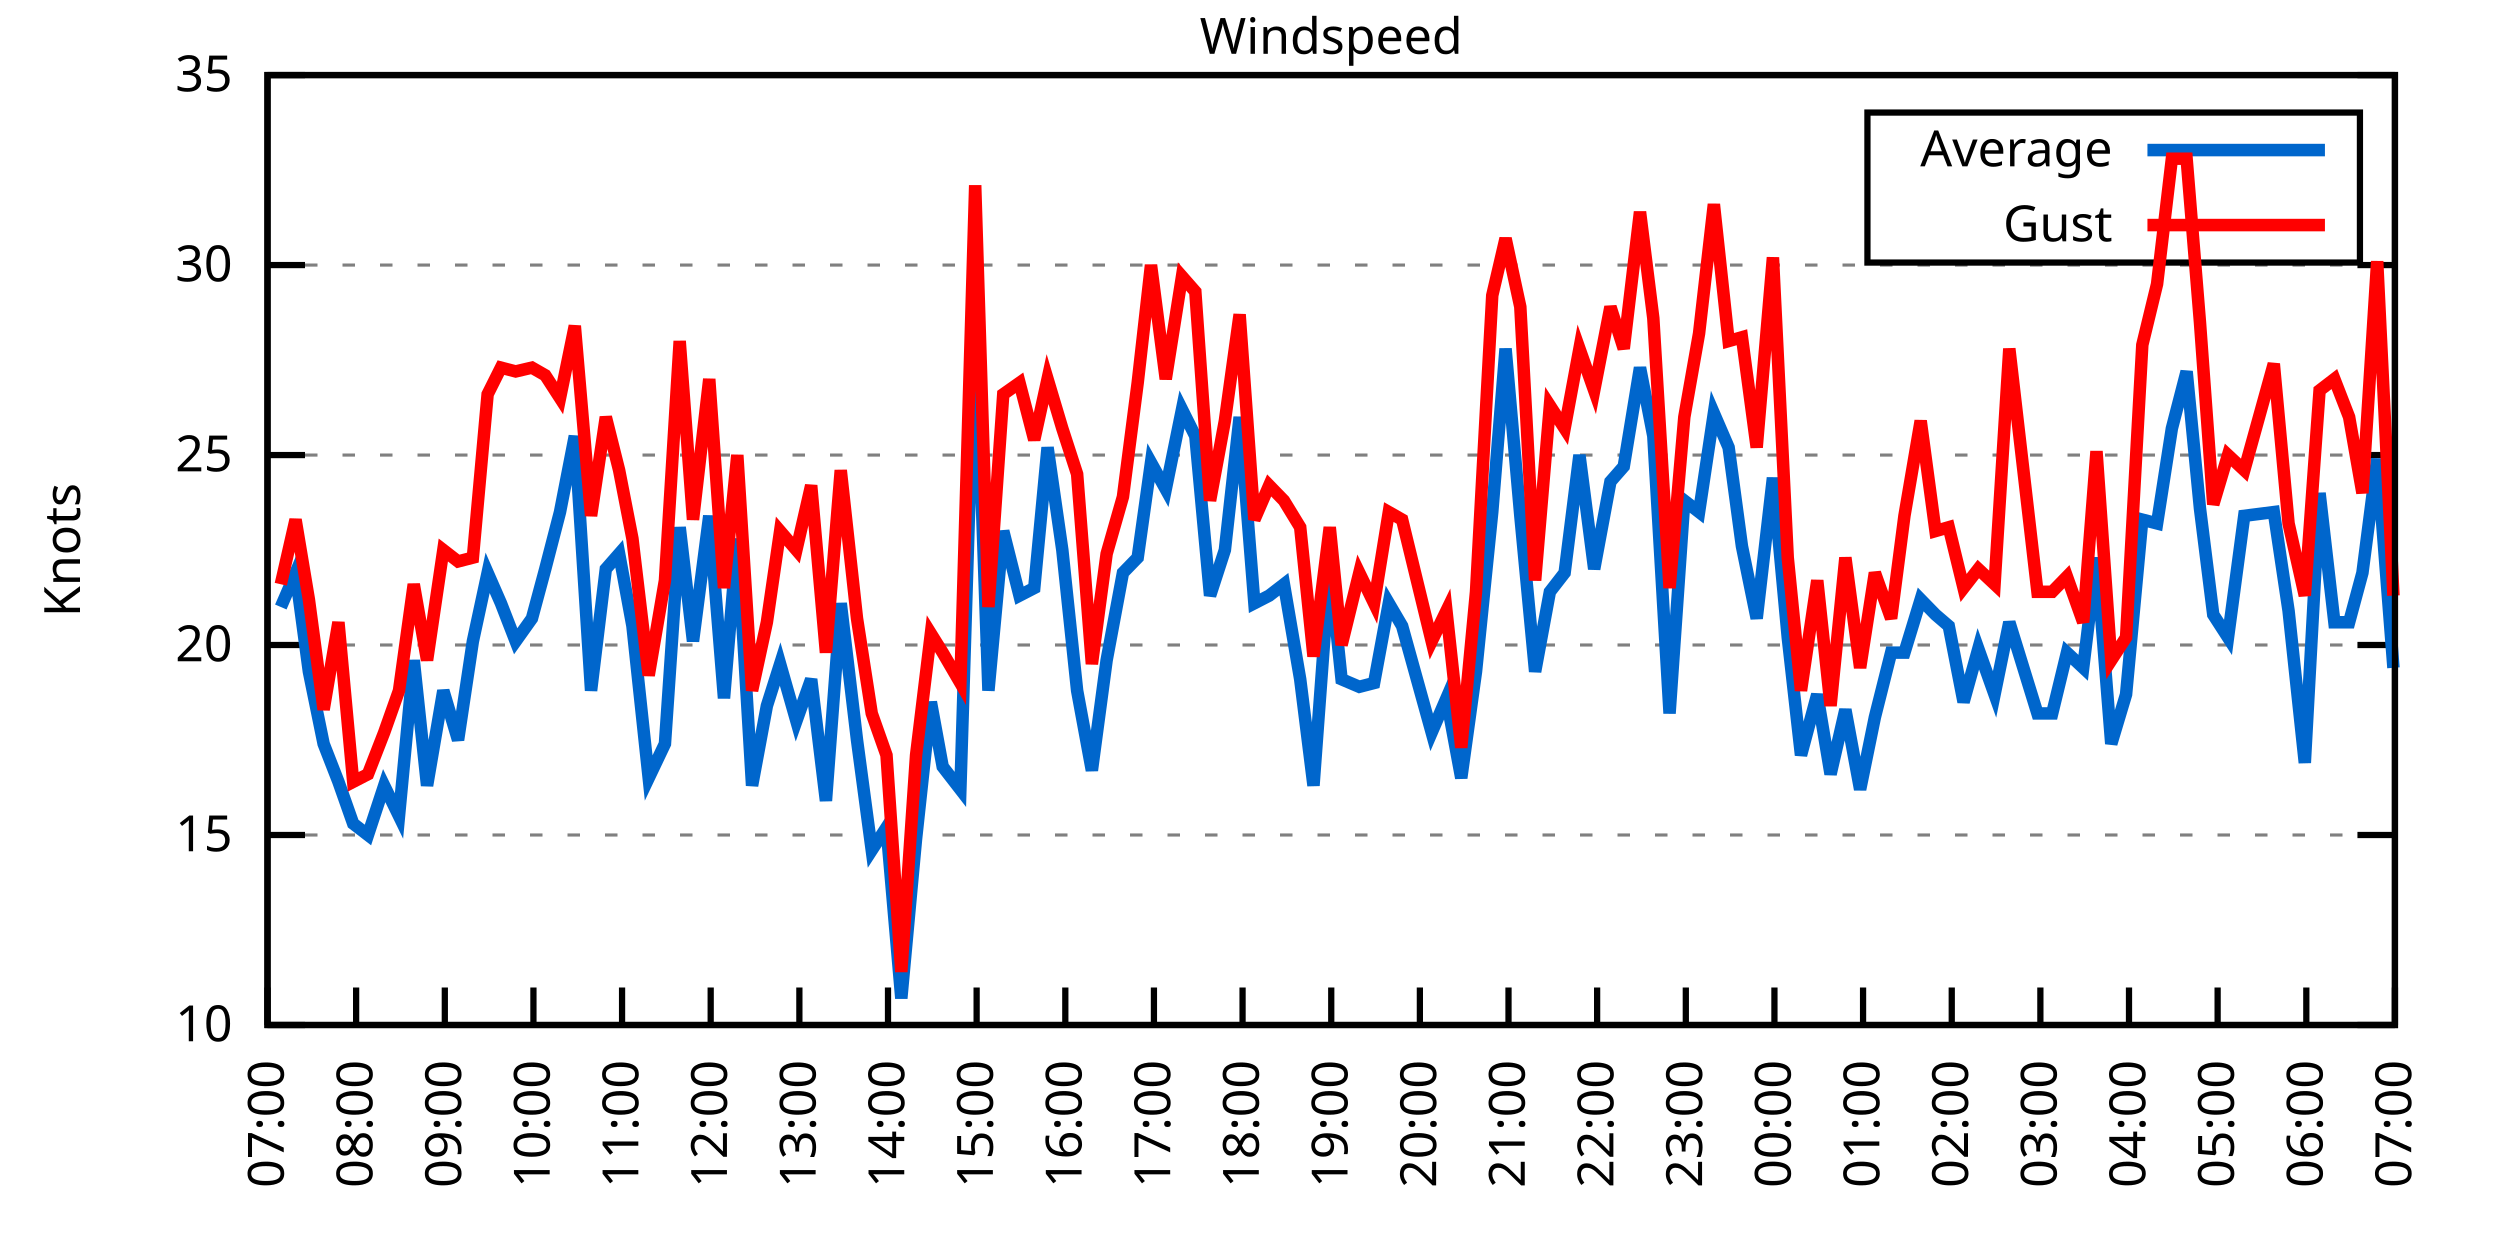
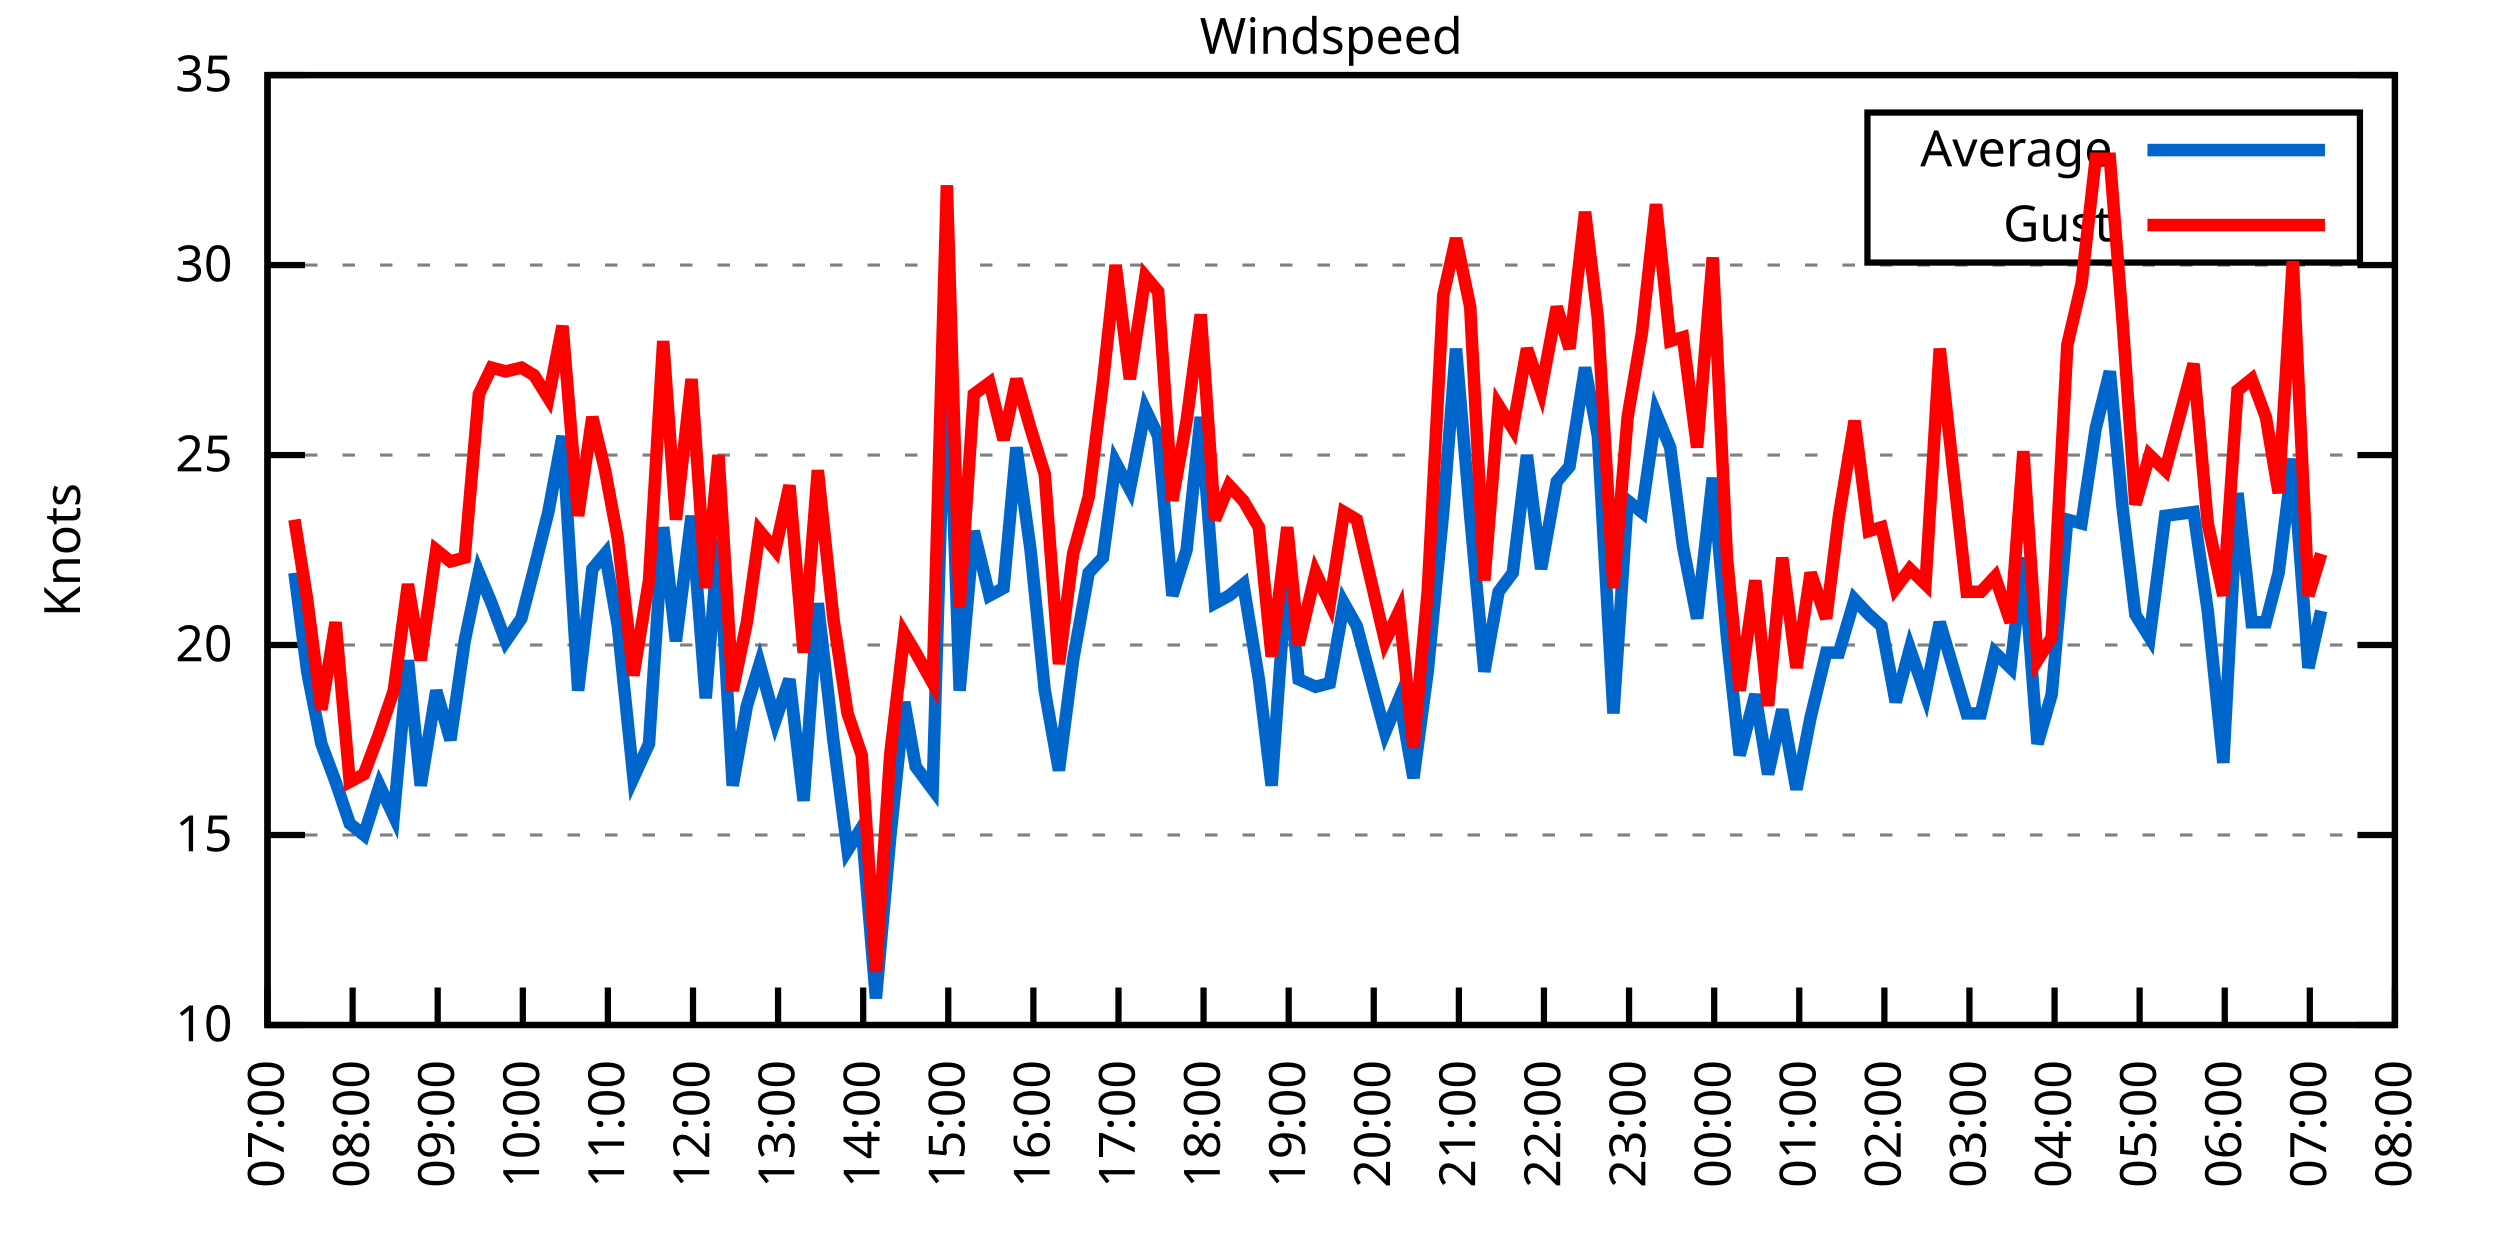
<svg xmlns="http://www.w3.org/2000/svg" xmlns:xlink="http://www.w3.org/1999/xlink" width="400" height="200" viewBox="0 0 400 200">
  <g id="gnuplot_canvas">
    <rect x="0" y="0" width="400" height="200" fill="none" />
    <defs>
      <circle id="gpDot" r="0.5" stroke-width="0.5" stroke="currentColor" />
      <path id="gpPt0" stroke-width="0.333" stroke="currentColor" d="M-1,0 h2 M0,-1 v2" />
      <path id="gpPt1" stroke-width="0.333" stroke="currentColor" d="M-1,-1 L1,1 M1,-1 L-1,1" />
      <path id="gpPt2" stroke-width="0.333" stroke="currentColor" d="M-1,0 L1,0 M0,-1 L0,1 M-1,-1 L1,1 M-1,1 L1,-1" />
      <rect id="gpPt3" stroke-width="0.333" stroke="currentColor" x="-1" y="-1" width="2" height="2" />
      <rect id="gpPt4" stroke-width="0.333" stroke="currentColor" fill="currentColor" x="-1" y="-1" width="2" height="2" />
      <circle id="gpPt5" stroke-width="0.333" stroke="currentColor" cx="0" cy="0" r="1" />
      <use xlink:href="#gpPt5" id="gpPt6" fill="currentColor" stroke="none" />
      <path id="gpPt7" stroke-width="0.333" stroke="currentColor" d="M0,-1.33 L-1.33,0.67 L1.33,0.67 z" />
      <use xlink:href="#gpPt7" id="gpPt8" fill="currentColor" stroke="none" />
      <use xlink:href="#gpPt7" id="gpPt9" stroke="currentColor" transform="rotate(180)" />
      <use xlink:href="#gpPt9" id="gpPt10" fill="currentColor" stroke="none" />
      <use xlink:href="#gpPt3" id="gpPt11" stroke="currentColor" transform="rotate(45)" />
      <use xlink:href="#gpPt11" id="gpPt12" fill="currentColor" stroke="none" />
      <path id="gpPt13" stroke-width="0.333" stroke="currentColor" d="M0,1.330 L1.265,0.411 L0.782,-1.067 L-0.782,-1.076 L-1.265,0.411 z" />
      <use xlink:href="#gpPt13" id="gpPt14" fill="currentColor" stroke="none" />
      <filter id="textbox" filterUnits="objectBoundingBox" x="0" y="0" height="1" width="1">
        <feFlood flood-color="white" flood-opacity="1" result="bgnd" />
        <feComposite in="SourceGraphic" in2="bgnd" operator="atop" />
      </filter>
      <filter id="greybox" filterUnits="objectBoundingBox" x="0" y="0" height="1" width="1">
        <feFlood flood-color="lightgrey" flood-opacity="1" result="grey" />
        <feComposite in="SourceGraphic" in2="grey" operator="atop" />
      </filter>
    </defs>
    <g fill="none" color="white" stroke="currentColor" stroke-width="1.00" stroke-linecap="butt" stroke-linejoin="miter">
</g>
    <g fill="none" color="black" stroke="currentColor" stroke-width="1.00" stroke-linecap="butt" stroke-linejoin="miter">
      <g stroke="none" shape-rendering="crispEdges">
        <polygon fill="rgb(255, 255, 255)" points="42.80,164.00 383.18,164.00 383.18,12.02 42.80,12.02 " />
      </g>
    </g>
    <g fill="none" color="black" stroke="currentColor" stroke-width="1.00" stroke-linecap="butt" stroke-linejoin="miter">
</g>
    <g fill="none" color="black" stroke="black" stroke-width="0.50" stroke-linecap="butt" stroke-linejoin="miter">
</g>
    <g fill="none" color="gray" stroke="currentColor" stroke-width="0.50" stroke-linecap="butt" stroke-linejoin="miter">
      <path stroke="gray" stroke-dasharray="2,4" class="gridline" d="M42.80,164.00 L383.19,164.00  " />
    </g>
    <g fill="none" color="gray" stroke="gray" stroke-width="1.00" stroke-linecap="butt" stroke-linejoin="miter">
</g>
    <g fill="none" color="black" stroke="currentColor" stroke-width="1.00" stroke-linecap="butt" stroke-linejoin="miter">
      <path stroke="black" d="M42.80,164.00 L48.80,164.00 M383.19,164.00 L377.19,164.00  " />
      <g transform="translate(37.20,166.60)" stroke="none" fill="black" font-family="Sans" font-size="8.00" text-anchor="end">
        <text>
          <tspan font-family="Sans"> 10</tspan>
        </text>
      </g>
    </g>
    <g fill="none" color="black" stroke="currentColor" stroke-width="1.00" stroke-linecap="butt" stroke-linejoin="miter">
</g>
    <g fill="none" color="black" stroke="black" stroke-width="0.50" stroke-linecap="butt" stroke-linejoin="miter">
</g>
    <g fill="none" color="gray" stroke="currentColor" stroke-width="0.50" stroke-linecap="butt" stroke-linejoin="miter">
      <path stroke="gray" stroke-dasharray="2,4" class="gridline" d="M42.80,133.60 L383.19,133.60  " />
    </g>
    <g fill="none" color="gray" stroke="gray" stroke-width="1.00" stroke-linecap="butt" stroke-linejoin="miter">
</g>
    <g fill="none" color="black" stroke="currentColor" stroke-width="1.00" stroke-linecap="butt" stroke-linejoin="miter">
      <path stroke="black" d="M42.80,133.60 L48.80,133.60 M383.19,133.60 L377.19,133.60  " />
      <g transform="translate(37.20,136.20)" stroke="none" fill="black" font-family="Sans" font-size="8.00" text-anchor="end">
        <text>
          <tspan font-family="Sans"> 15</tspan>
        </text>
      </g>
    </g>
    <g fill="none" color="black" stroke="currentColor" stroke-width="1.00" stroke-linecap="butt" stroke-linejoin="miter">
</g>
    <g fill="none" color="black" stroke="black" stroke-width="0.50" stroke-linecap="butt" stroke-linejoin="miter">
</g>
    <g fill="none" color="gray" stroke="currentColor" stroke-width="0.50" stroke-linecap="butt" stroke-linejoin="miter">
      <path stroke="gray" stroke-dasharray="2,4" class="gridline" d="M42.80,103.20 L383.19,103.20  " />
    </g>
    <g fill="none" color="gray" stroke="gray" stroke-width="1.00" stroke-linecap="butt" stroke-linejoin="miter">
</g>
    <g fill="none" color="black" stroke="currentColor" stroke-width="1.00" stroke-linecap="butt" stroke-linejoin="miter">
      <path stroke="black" d="M42.80,103.20 L48.80,103.20 M383.19,103.20 L377.19,103.20  " />
      <g transform="translate(37.20,105.80)" stroke="none" fill="black" font-family="Sans" font-size="8.00" text-anchor="end">
        <text>
          <tspan font-family="Sans"> 20</tspan>
        </text>
      </g>
    </g>
    <g fill="none" color="black" stroke="currentColor" stroke-width="1.00" stroke-linecap="butt" stroke-linejoin="miter">
</g>
    <g fill="none" color="black" stroke="black" stroke-width="0.50" stroke-linecap="butt" stroke-linejoin="miter">
</g>
    <g fill="none" color="gray" stroke="currentColor" stroke-width="0.50" stroke-linecap="butt" stroke-linejoin="miter">
      <path stroke="gray" stroke-dasharray="2,4" class="gridline" d="M42.80,72.81 L383.19,72.81  " />
    </g>
    <g fill="none" color="gray" stroke="gray" stroke-width="1.00" stroke-linecap="butt" stroke-linejoin="miter">
</g>
    <g fill="none" color="black" stroke="currentColor" stroke-width="1.00" stroke-linecap="butt" stroke-linejoin="miter">
      <path stroke="black" d="M42.80,72.81 L48.80,72.81 M383.19,72.81 L377.19,72.81  " />
      <g transform="translate(37.20,75.41)" stroke="none" fill="black" font-family="Sans" font-size="8.00" text-anchor="end">
        <text>
          <tspan font-family="Sans"> 25</tspan>
        </text>
      </g>
    </g>
    <g fill="none" color="black" stroke="currentColor" stroke-width="1.00" stroke-linecap="butt" stroke-linejoin="miter">
</g>
    <g fill="none" color="black" stroke="black" stroke-width="0.50" stroke-linecap="butt" stroke-linejoin="miter">
</g>
    <g fill="none" color="gray" stroke="currentColor" stroke-width="0.50" stroke-linecap="butt" stroke-linejoin="miter">
      <path stroke="gray" stroke-dasharray="2,4" class="gridline" d="M42.80,42.41 L383.19,42.41  " />
    </g>
    <g fill="none" color="gray" stroke="gray" stroke-width="1.00" stroke-linecap="butt" stroke-linejoin="miter">
</g>
    <g fill="none" color="black" stroke="currentColor" stroke-width="1.00" stroke-linecap="butt" stroke-linejoin="miter">
      <path stroke="black" d="M42.80,42.41 L48.80,42.41 M383.19,42.41 L377.19,42.41  " />
      <g transform="translate(37.20,45.01)" stroke="none" fill="black" font-family="Sans" font-size="8.00" text-anchor="end">
        <text>
          <tspan font-family="Sans"> 30</tspan>
        </text>
      </g>
    </g>
    <g fill="none" color="black" stroke="currentColor" stroke-width="1.00" stroke-linecap="butt" stroke-linejoin="miter">
</g>
    <g fill="none" color="black" stroke="black" stroke-width="0.50" stroke-linecap="butt" stroke-linejoin="miter">
</g>
    <g fill="none" color="gray" stroke="currentColor" stroke-width="0.50" stroke-linecap="butt" stroke-linejoin="miter">
      <path stroke="gray" stroke-dasharray="2,4" class="gridline" d="M42.80,12.01 L383.19,12.01  " />
    </g>
    <g fill="none" color="gray" stroke="gray" stroke-width="1.00" stroke-linecap="butt" stroke-linejoin="miter">
</g>
    <g fill="none" color="black" stroke="currentColor" stroke-width="1.00" stroke-linecap="butt" stroke-linejoin="miter">
      <path stroke="black" d="M42.80,12.01 L48.80,12.01 M383.19,12.01 L377.19,12.01  " />
      <g transform="translate(37.20,14.61)" stroke="none" fill="black" font-family="Sans" font-size="8.00" text-anchor="end">
        <text>
          <tspan font-family="Sans"> 35</tspan>
        </text>
      </g>
    </g>
    <g fill="none" color="black" stroke="currentColor" stroke-width="1.00" stroke-linecap="butt" stroke-linejoin="miter">
      <path stroke="black" d="M42.80,164.00 L42.80,158.00  " />
      <g transform="translate(45.40,169.60) rotate(270.00)" stroke="none" fill="black" font-family="Sans" font-size="8.00" text-anchor="end">
        <text>
          <tspan font-family="Sans">07:00</tspan>
        </text>
      </g>
    </g>
    <g fill="none" color="black" stroke="currentColor" stroke-width="1.00" stroke-linecap="butt" stroke-linejoin="miter">
-       <path stroke="black" d="M56.98,164.00 L56.98,158.00  " />
-       <g transform="translate(59.58,169.60) rotate(270.00)" stroke="none" fill="black" font-family="Sans" font-size="8.00" text-anchor="end">
+       <path stroke="black" d="M56.42,164.00 L56.42,158.00  " />
+       <g transform="translate(59.02,169.60) rotate(270.00)" stroke="none" fill="black" font-family="Sans" font-size="8.00" text-anchor="end">
        <text>
          <tspan font-family="Sans">08:00</tspan>
        </text>
      </g>
    </g>
    <g fill="none" color="black" stroke="currentColor" stroke-width="1.00" stroke-linecap="butt" stroke-linejoin="miter">
-       <path stroke="black" d="M71.17,164.00 L71.17,158.00  " />
-       <g transform="translate(73.77,169.60) rotate(270.00)" stroke="none" fill="black" font-family="Sans" font-size="8.00" text-anchor="end">
+       <path stroke="black" d="M70.03,164.00 L70.03,158.00  " />
+       <g transform="translate(72.63,169.60) rotate(270.00)" stroke="none" fill="black" font-family="Sans" font-size="8.00" text-anchor="end">
        <text>
          <tspan font-family="Sans">09:00</tspan>
        </text>
      </g>
    </g>
    <g fill="none" color="black" stroke="currentColor" stroke-width="1.00" stroke-linecap="butt" stroke-linejoin="miter">
-       <path stroke="black" d="M85.35,164.00 L85.35,158.00  " />
-       <g transform="translate(87.95,169.60) rotate(270.00)" stroke="none" fill="black" font-family="Sans" font-size="8.00" text-anchor="end">
+       <path stroke="black" d="M83.65,164.00 L83.65,158.00  " />
+       <g transform="translate(86.25,169.60) rotate(270.00)" stroke="none" fill="black" font-family="Sans" font-size="8.00" text-anchor="end">
        <text>
          <tspan font-family="Sans">10:00</tspan>
        </text>
      </g>
    </g>
    <g fill="none" color="black" stroke="currentColor" stroke-width="1.00" stroke-linecap="butt" stroke-linejoin="miter">
-       <path stroke="black" d="M99.53,164.00 L99.53,158.00  " />
-       <g transform="translate(102.13,169.60) rotate(270.00)" stroke="none" fill="black" font-family="Sans" font-size="8.00" text-anchor="end">
+       <path stroke="black" d="M97.26,164.00 L97.26,158.00  " />
+       <g transform="translate(99.86,169.60) rotate(270.00)" stroke="none" fill="black" font-family="Sans" font-size="8.00" text-anchor="end">
        <text>
          <tspan font-family="Sans">11:00</tspan>
        </text>
      </g>
    </g>
    <g fill="none" color="black" stroke="currentColor" stroke-width="1.00" stroke-linecap="butt" stroke-linejoin="miter">
-       <path stroke="black" d="M113.71,164.00 L113.71,158.00  " />
-       <g transform="translate(116.31,169.60) rotate(270.00)" stroke="none" fill="black" font-family="Sans" font-size="8.00" text-anchor="end">
+       <path stroke="black" d="M110.88,164.00 L110.88,158.00  " />
+       <g transform="translate(113.48,169.60) rotate(270.00)" stroke="none" fill="black" font-family="Sans" font-size="8.00" text-anchor="end">
        <text>
          <tspan font-family="Sans">12:00</tspan>
        </text>
      </g>
    </g>
    <g fill="none" color="black" stroke="currentColor" stroke-width="1.00" stroke-linecap="butt" stroke-linejoin="miter">
-       <path stroke="black" d="M127.90,164.00 L127.90,158.00  " />
-       <g transform="translate(130.50,169.60) rotate(270.00)" stroke="none" fill="black" font-family="Sans" font-size="8.00" text-anchor="end">
+       <path stroke="black" d="M124.49,164.00 L124.49,158.00  " />
+       <g transform="translate(127.09,169.60) rotate(270.00)" stroke="none" fill="black" font-family="Sans" font-size="8.00" text-anchor="end">
        <text>
          <tspan font-family="Sans">13:00</tspan>
        </text>
      </g>
    </g>
    <g fill="none" color="black" stroke="currentColor" stroke-width="1.00" stroke-linecap="butt" stroke-linejoin="miter">
-       <path stroke="black" d="M142.08,164.00 L142.08,158.00  " />
-       <g transform="translate(144.68,169.60) rotate(270.00)" stroke="none" fill="black" font-family="Sans" font-size="8.00" text-anchor="end">
+       <path stroke="black" d="M138.11,164.00 L138.11,158.00  " />
+       <g transform="translate(140.71,169.60) rotate(270.00)" stroke="none" fill="black" font-family="Sans" font-size="8.00" text-anchor="end">
        <text>
          <tspan font-family="Sans">14:00</tspan>
        </text>
      </g>
    </g>
    <g fill="none" color="black" stroke="currentColor" stroke-width="1.00" stroke-linecap="butt" stroke-linejoin="miter">
-       <path stroke="black" d="M156.26,164.00 L156.26,158.00  " />
-       <g transform="translate(158.86,169.60) rotate(270.00)" stroke="none" fill="black" font-family="Sans" font-size="8.00" text-anchor="end">
+       <path stroke="black" d="M151.72,164.00 L151.72,158.00  " />
+       <g transform="translate(154.32,169.60) rotate(270.00)" stroke="none" fill="black" font-family="Sans" font-size="8.00" text-anchor="end">
        <text>
          <tspan font-family="Sans">15:00</tspan>
        </text>
      </g>
    </g>
    <g fill="none" color="black" stroke="currentColor" stroke-width="1.00" stroke-linecap="butt" stroke-linejoin="miter">
-       <path stroke="black" d="M170.45,164.00 L170.45,158.00  " />
-       <g transform="translate(173.05,169.60) rotate(270.00)" stroke="none" fill="black" font-family="Sans" font-size="8.00" text-anchor="end">
+       <path stroke="black" d="M165.34,164.00 L165.34,158.00  " />
+       <g transform="translate(167.94,169.60) rotate(270.00)" stroke="none" fill="black" font-family="Sans" font-size="8.00" text-anchor="end">
        <text>
          <tspan font-family="Sans">16:00</tspan>
        </text>
      </g>
    </g>
    <g fill="none" color="black" stroke="currentColor" stroke-width="1.00" stroke-linecap="butt" stroke-linejoin="miter">
-       <path stroke="black" d="M184.63,164.00 L184.63,158.00  " />
-       <g transform="translate(187.23,169.60) rotate(270.00)" stroke="none" fill="black" font-family="Sans" font-size="8.00" text-anchor="end">
+       <path stroke="black" d="M178.96,164.00 L178.96,158.00  " />
+       <g transform="translate(181.56,169.60) rotate(270.00)" stroke="none" fill="black" font-family="Sans" font-size="8.00" text-anchor="end">
        <text>
          <tspan font-family="Sans">17:00</tspan>
        </text>
      </g>
    </g>
    <g fill="none" color="black" stroke="currentColor" stroke-width="1.00" stroke-linecap="butt" stroke-linejoin="miter">
-       <path stroke="black" d="M198.81,164.00 L198.81,158.00  " />
-       <g transform="translate(201.41,169.60) rotate(270.00)" stroke="none" fill="black" font-family="Sans" font-size="8.00" text-anchor="end">
+       <path stroke="black" d="M192.57,164.00 L192.57,158.00  " />
+       <g transform="translate(195.17,169.60) rotate(270.00)" stroke="none" fill="black" font-family="Sans" font-size="8.00" text-anchor="end">
        <text>
          <tspan font-family="Sans">18:00</tspan>
        </text>
      </g>
    </g>
    <g fill="none" color="black" stroke="currentColor" stroke-width="1.00" stroke-linecap="butt" stroke-linejoin="miter">
-       <path stroke="black" d="M213.00,164.00 L213.00,158.00  " />
-       <g transform="translate(215.60,169.60) rotate(270.00)" stroke="none" fill="black" font-family="Sans" font-size="8.00" text-anchor="end">
+       <path stroke="black" d="M206.19,164.00 L206.19,158.00  " />
+       <g transform="translate(208.79,169.60) rotate(270.00)" stroke="none" fill="black" font-family="Sans" font-size="8.00" text-anchor="end">
        <text>
          <tspan font-family="Sans">19:00</tspan>
        </text>
      </g>
    </g>
    <g fill="none" color="black" stroke="currentColor" stroke-width="1.00" stroke-linecap="butt" stroke-linejoin="miter">
-       <path stroke="black" d="M227.18,164.00 L227.18,158.00  " />
-       <g transform="translate(229.78,169.60) rotate(270.00)" stroke="none" fill="black" font-family="Sans" font-size="8.00" text-anchor="end">
+       <path stroke="black" d="M219.80,164.00 L219.80,158.00  " />
+       <g transform="translate(222.40,169.60) rotate(270.00)" stroke="none" fill="black" font-family="Sans" font-size="8.00" text-anchor="end">
        <text>
          <tspan font-family="Sans">20:00</tspan>
        </text>
      </g>
    </g>
    <g fill="none" color="black" stroke="currentColor" stroke-width="1.00" stroke-linecap="butt" stroke-linejoin="miter">
-       <path stroke="black" d="M241.36,164.00 L241.36,158.00  " />
-       <g transform="translate(243.96,169.60) rotate(270.00)" stroke="none" fill="black" font-family="Sans" font-size="8.00" text-anchor="end">
+       <path stroke="black" d="M233.42,164.00 L233.42,158.00  " />
+       <g transform="translate(236.02,169.60) rotate(270.00)" stroke="none" fill="black" font-family="Sans" font-size="8.00" text-anchor="end">
        <text>
          <tspan font-family="Sans">21:00</tspan>
        </text>
      </g>
    </g>
    <g fill="none" color="black" stroke="currentColor" stroke-width="1.00" stroke-linecap="butt" stroke-linejoin="miter">
-       <path stroke="black" d="M255.54,164.00 L255.54,158.00  " />
-       <g transform="translate(258.14,169.60) rotate(270.00)" stroke="none" fill="black" font-family="Sans" font-size="8.00" text-anchor="end">
+       <path stroke="black" d="M247.03,164.00 L247.03,158.00  " />
+       <g transform="translate(249.63,169.60) rotate(270.00)" stroke="none" fill="black" font-family="Sans" font-size="8.00" text-anchor="end">
        <text>
          <tspan font-family="Sans">22:00</tspan>
        </text>
      </g>
    </g>
    <g fill="none" color="black" stroke="currentColor" stroke-width="1.00" stroke-linecap="butt" stroke-linejoin="miter">
-       <path stroke="black" d="M269.73,164.00 L269.73,158.00  " />
-       <g transform="translate(272.33,169.60) rotate(270.00)" stroke="none" fill="black" font-family="Sans" font-size="8.00" text-anchor="end">
+       <path stroke="black" d="M260.65,164.00 L260.65,158.00  " />
+       <g transform="translate(263.25,169.60) rotate(270.00)" stroke="none" fill="black" font-family="Sans" font-size="8.00" text-anchor="end">
        <text>
          <tspan font-family="Sans">23:00</tspan>
        </text>
      </g>
    </g>
    <g fill="none" color="black" stroke="currentColor" stroke-width="1.00" stroke-linecap="butt" stroke-linejoin="miter">
-       <path stroke="black" d="M283.91,164.00 L283.91,158.00  " />
-       <g transform="translate(286.51,169.60) rotate(270.00)" stroke="none" fill="black" font-family="Sans" font-size="8.00" text-anchor="end">
+       <path stroke="black" d="M274.27,164.00 L274.27,158.00  " />
+       <g transform="translate(276.87,169.60) rotate(270.00)" stroke="none" fill="black" font-family="Sans" font-size="8.00" text-anchor="end">
        <text>
          <tspan font-family="Sans">00:00</tspan>
        </text>
      </g>
    </g>
    <g fill="none" color="black" stroke="currentColor" stroke-width="1.00" stroke-linecap="butt" stroke-linejoin="miter">
-       <path stroke="black" d="M298.09,164.00 L298.09,158.00  " />
-       <g transform="translate(300.69,169.60) rotate(270.00)" stroke="none" fill="black" font-family="Sans" font-size="8.00" text-anchor="end">
+       <path stroke="black" d="M287.88,164.00 L287.88,158.00  " />
+       <g transform="translate(290.48,169.60) rotate(270.00)" stroke="none" fill="black" font-family="Sans" font-size="8.00" text-anchor="end">
        <text>
          <tspan font-family="Sans">01:00</tspan>
        </text>
      </g>
    </g>
    <g fill="none" color="black" stroke="currentColor" stroke-width="1.00" stroke-linecap="butt" stroke-linejoin="miter">
-       <path stroke="black" d="M312.28,164.00 L312.28,158.00  " />
-       <g transform="translate(314.88,169.60) rotate(270.00)" stroke="none" fill="black" font-family="Sans" font-size="8.00" text-anchor="end">
+       <path stroke="black" d="M301.50,164.00 L301.50,158.00  " />
+       <g transform="translate(304.10,169.60) rotate(270.00)" stroke="none" fill="black" font-family="Sans" font-size="8.00" text-anchor="end">
        <text>
          <tspan font-family="Sans">02:00</tspan>
        </text>
      </g>
    </g>
    <g fill="none" color="black" stroke="currentColor" stroke-width="1.00" stroke-linecap="butt" stroke-linejoin="miter">
-       <path stroke="black" d="M326.46,164.00 L326.46,158.00  " />
-       <g transform="translate(329.06,169.60) rotate(270.00)" stroke="none" fill="black" font-family="Sans" font-size="8.00" text-anchor="end">
+       <path stroke="black" d="M315.11,164.00 L315.11,158.00  " />
+       <g transform="translate(317.71,169.60) rotate(270.00)" stroke="none" fill="black" font-family="Sans" font-size="8.00" text-anchor="end">
        <text>
          <tspan font-family="Sans">03:00</tspan>
        </text>
      </g>
    </g>
    <g fill="none" color="black" stroke="currentColor" stroke-width="1.00" stroke-linecap="butt" stroke-linejoin="miter">
-       <path stroke="black" d="M340.64,164.00 L340.64,158.00  " />
-       <g transform="translate(343.24,169.60) rotate(270.00)" stroke="none" fill="black" font-family="Sans" font-size="8.00" text-anchor="end">
+       <path stroke="black" d="M328.73,164.00 L328.73,158.00  " />
+       <g transform="translate(331.33,169.60) rotate(270.00)" stroke="none" fill="black" font-family="Sans" font-size="8.00" text-anchor="end">
        <text>
          <tspan font-family="Sans">04:00</tspan>
        </text>
      </g>
    </g>
    <g fill="none" color="black" stroke="currentColor" stroke-width="1.00" stroke-linecap="butt" stroke-linejoin="miter">
-       <path stroke="black" d="M354.82,164.00 L354.82,158.00  " />
-       <g transform="translate(357.42,169.60) rotate(270.00)" stroke="none" fill="black" font-family="Sans" font-size="8.00" text-anchor="end">
+       <path stroke="black" d="M342.34,164.00 L342.34,158.00  " />
+       <g transform="translate(344.94,169.60) rotate(270.00)" stroke="none" fill="black" font-family="Sans" font-size="8.00" text-anchor="end">
        <text>
          <tspan font-family="Sans">05:00</tspan>
        </text>
      </g>
    </g>
    <g fill="none" color="black" stroke="currentColor" stroke-width="1.00" stroke-linecap="butt" stroke-linejoin="miter">
-       <path stroke="black" d="M369.01,164.00 L369.01,158.00  " />
-       <g transform="translate(371.61,169.60) rotate(270.00)" stroke="none" fill="black" font-family="Sans" font-size="8.00" text-anchor="end">
+       <path stroke="black" d="M355.96,164.00 L355.96,158.00  " />
+       <g transform="translate(358.56,169.60) rotate(270.00)" stroke="none" fill="black" font-family="Sans" font-size="8.00" text-anchor="end">
        <text>
          <tspan font-family="Sans">06:00</tspan>
+         </text>
+       </g>
+     </g>
+     <g fill="none" color="black" stroke="currentColor" stroke-width="1.00" stroke-linecap="butt" stroke-linejoin="miter">
+       <path stroke="black" d="M369.57,164.00 L369.57,158.00  " />
+       <g transform="translate(372.17,169.60) rotate(270.00)" stroke="none" fill="black" font-family="Sans" font-size="8.00" text-anchor="end">
+         <text>
+           <tspan font-family="Sans">07:00</tspan>
        </text>
      </g>
    </g>
    <g fill="none" color="black" stroke="currentColor" stroke-width="1.00" stroke-linecap="butt" stroke-linejoin="miter">
      <path stroke="black" d="M383.19,164.00 L383.19,158.00  " />
      <g transform="translate(385.79,169.60) rotate(270.00)" stroke="none" fill="black" font-family="Sans" font-size="8.00" text-anchor="end">
        <text>
-           <tspan font-family="Sans">07:00</tspan>
+           <tspan font-family="Sans">08:00</tspan>
        </text>
      </g>
    </g>
    <g fill="none" color="black" stroke="currentColor" stroke-width="1.00" stroke-linecap="butt" stroke-linejoin="miter">
</g>
    <g fill="none" color="black" stroke="currentColor" stroke-width="1.00" stroke-linecap="butt" stroke-linejoin="miter">
      <path stroke="black" d="M42.80,12.01 L42.80,164.00 L383.19,164.00 L383.19,12.01 L42.80,12.01 Z  " />
    </g>
    <g fill="none" color="black" stroke="currentColor" stroke-width="1.00" stroke-linecap="butt" stroke-linejoin="miter">
</g>
    <g fill="none" color="black" stroke="currentColor" stroke-width="1.00" stroke-linecap="butt" stroke-linejoin="miter">
      <path stroke="black" d="M298.79,42.01 L298.79,18.01 L377.59,18.01 L377.59,42.01 L298.79,42.01 Z  " />
    </g>
    <g id="Windspeed_plot_1">
      <g fill="none" color="white" stroke="black" stroke-width="2.00" stroke-linecap="butt" stroke-linejoin="miter">
</g>
      <g fill="none" color="black" stroke="currentColor" stroke-width="2.00" stroke-linecap="butt" stroke-linejoin="miter">
        <g transform="translate(337.99,26.61)" stroke="none" fill="black" font-family="Sans" font-size="8.00" text-anchor="end">
          <text>
            <tspan font-family="Sans">Average</tspan>
          </text>
        </g>
      </g>
      <g fill="none" color="black" stroke="currentColor" stroke-width="2.00" stroke-linecap="butt" stroke-linejoin="miter">
-         <path stroke="rgb(  0, 102, 204)" d="M343.59,24.01 L371.99,24.01 M44.93,97.12 L47.29,91.65 L49.42,107.46 L51.78,119.01 L54.15,125.09 L56.51,131.78   L58.87,133.60 L61.47,125.70 L63.84,130.56 L66.20,105.64 L68.33,125.70 L70.93,110.50 L73.29,118.40 L75.66,102.60   L78.02,91.65 L80.15,96.52 L82.51,102.60 L85.11,98.95 L87.24,91.04 L89.60,81.93 L91.97,69.77 L94.57,110.50   L96.93,91.04 L99.06,88.61 L101.19,100.16 L103.79,124.48 L106.39,119.01 L108.75,84.36 L110.88,102.60 L113.48,82.53   L115.84,111.72 L117.97,86.18 L120.33,125.70 L122.70,112.93 L124.82,106.24 L127.42,115.36 L129.79,108.68 L132.15,128.13   L134.52,96.52 L137.12,118.40 L139.48,136.03 L141.84,132.39 L144.21,159.74 L146.57,134.21 L148.94,112.32 L150.83,122.66   L153.66,126.31 L156.03,50.31 L158.15,110.50 L160.52,84.97 L163.12,95.30 L165.48,94.08 L167.61,71.59 L169.97,88.00   L172.34,110.50 L174.70,123.27 L177.06,105.64 L179.67,91.65 L182.03,89.22 L184.16,74.02 L186.52,78.28 L189.12,65.51   L191.25,69.77 L193.61,95.30 L195.98,88.00 L198.34,66.73 L200.70,96.52 L203.07,95.30 L205.43,93.48 L208.03,108.68   L210.16,125.70 L212.76,90.44 L214.65,108.68 L217.49,109.89 L219.85,109.28 L222.21,96.52 L224.34,100.16 L229.07,117.19   L231.43,111.72 L233.80,124.48 L236.16,107.46 L238.76,81.93 L240.89,55.78 L243.25,82.53 L245.62,107.46 L247.98,94.69   L250.34,91.65 L252.71,72.81 L255.07,91.04 L257.67,77.06 L259.80,74.63 L262.40,58.82 L264.53,69.77 L267.13,114.15   L269.49,80.10 L271.85,81.93 L274.22,66.12 L276.58,71.59 L278.71,87.40 L281.07,98.95 L283.67,76.45 L286.04,101.99   L288.16,120.83 L290.76,111.11 L292.89,123.87 L295.26,113.54 L297.62,126.31 L299.98,114.76 L302.58,104.42 L304.71,104.42   L307.31,95.91 L309.68,98.34 L311.80,100.16 L314.17,112.32 L316.53,103.81 L319.13,111.11 L321.49,99.56 L325.99,114.15   L328.35,114.15 L330.71,104.42 L333.31,106.85 L335.44,89.22 L337.80,119.01 L340.17,111.11 L342.77,83.14 L345.13,83.75   L347.50,68.55 L349.86,59.43 L351.99,81.32 L354.12,98.34 L356.48,101.99 L359.08,82.53 L363.81,81.93 L366.17,97.73   L368.77,122.05 L371.13,78.89 L373.50,99.56 L375.86,99.56 L377.99,91.65 L380.35,73.41 L382.95,106.85  " />
+         <path stroke="rgb(  0, 102, 204)" d="M343.59,24.01 L371.99,24.01 M47.11,91.65 L49.15,107.46 L51.42,119.01 L53.69,125.09 L55.96,131.78 L58.23,133.60   L60.73,125.70 L63.00,130.56 L65.27,105.64 L67.31,125.70 L69.80,110.50 L72.07,118.40 L74.34,102.60 L76.61,91.65   L78.65,96.52 L80.92,102.60 L83.42,98.95 L85.46,91.04 L87.73,81.93 L90.00,69.77 L92.50,110.50 L94.77,91.04   L96.81,88.61 L98.85,100.16 L101.35,124.48 L103.84,119.01 L106.11,84.36 L108.15,102.60 L110.65,82.53 L112.92,111.72   L114.96,86.18 L117.23,125.70 L119.50,112.93 L121.54,106.24 L124.04,115.36 L126.31,108.68 L128.58,128.13 L130.85,96.52   L133.34,118.40 L135.61,136.03 L137.88,132.39 L140.15,159.74 L142.42,134.21 L144.69,112.32 L146.51,122.66 L149.23,126.31   L151.50,50.31 L153.54,110.50 L155.81,84.97 L158.31,95.30 L160.57,94.08 L162.62,71.59 L164.89,88.00 L167.16,110.50   L169.43,123.27 L171.69,105.64 L174.19,91.65 L176.46,89.22 L178.50,74.02 L180.77,78.28 L183.27,65.51 L185.31,69.77   L187.58,95.30 L189.85,88.00 L192.12,66.73 L194.39,96.52 L196.66,95.30 L198.93,93.48 L201.42,108.68 L203.46,125.70   L205.96,90.44 L207.78,108.68 L210.50,109.89 L212.77,109.28 L215.04,96.52 L217.08,100.16 L221.62,117.19 L223.89,111.72   L226.16,124.48 L228.43,107.46 L230.92,81.93 L232.96,55.78 L235.23,82.53 L237.50,107.46 L239.77,94.69 L242.04,91.65   L244.31,72.81 L246.58,91.04 L249.08,77.06 L251.12,74.63 L253.61,58.82 L255.66,69.77 L258.15,114.15 L260.42,80.10   L262.69,81.93 L264.96,66.12 L267.23,71.59 L269.27,87.40 L271.54,98.95 L274.04,76.45 L276.31,101.99 L278.35,120.83   L280.85,111.11 L282.89,123.87 L285.16,113.54 L287.43,126.31 L289.70,114.76 L292.19,104.42 L294.23,104.42 L296.73,95.91   L299.00,98.34 L301.04,100.16 L303.31,112.32 L305.58,103.81 L308.08,111.11 L310.35,99.56 L314.66,114.15 L316.93,114.15   L319.20,104.42 L321.69,106.85 L323.74,89.22 L326.00,119.01 L328.27,111.11 L330.77,83.14 L333.04,83.75 L335.31,68.55   L337.58,59.43 L339.62,81.32 L341.66,98.34 L343.93,101.99 L346.43,82.53 L350.97,81.93 L353.24,97.73 L355.73,122.05   L358.00,78.89 L360.27,99.56 L362.54,99.56 L364.58,91.65 L366.85,73.41 L369.35,106.85 L371.39,97.73  " />
      </g>
    </g>
    <g id="Windspeed_plot_2">
      <g fill="none" color="black" stroke="currentColor" stroke-width="2.00" stroke-linecap="butt" stroke-linejoin="miter">
        <g transform="translate(337.99,38.61)" stroke="none" fill="black" font-family="Sans" font-size="8.00" text-anchor="end">
          <text>
            <tspan font-family="Sans">Gust</tspan>
          </text>
        </g>
      </g>
      <g fill="none" color="black" stroke="currentColor" stroke-width="2.00" stroke-linecap="butt" stroke-linejoin="miter">
-         <path stroke="rgb(255,   0,   0)" d="M343.59,36.01 L371.99,36.01 M44.93,93.48 L47.29,83.14 L49.42,95.91 L51.78,113.54 L54.15,99.56 L56.51,125.09   L58.87,123.87 L61.47,117.19 L63.84,110.50 L66.20,93.48 L68.33,105.64 L70.93,88.00 L73.29,89.83 L75.66,89.22   L78.02,63.08 L80.15,58.82 L82.51,59.43 L85.11,58.82 L87.24,60.04 L89.60,63.69 L91.97,52.14 L94.57,82.53   L96.93,66.73 L99.06,75.24 L101.19,86.18 L103.79,108.07 L106.39,92.87 L108.75,54.57 L110.88,83.14 L113.48,60.65   L115.84,94.08 L117.97,72.81 L120.33,110.50 L122.70,99.56 L124.82,84.97 L127.42,88.00 L129.79,77.67 L132.15,104.42   L134.52,75.24 L137.12,98.95 L139.48,114.15 L141.84,120.83 L144.21,155.49 L146.57,120.83 L148.94,101.38 L150.83,104.42   L153.66,109.28 L156.03,29.64 L158.15,97.12 L160.52,63.08 L163.12,61.25 L165.48,70.37 L167.61,60.65 L169.97,68.55   L172.34,75.85 L174.70,106.24 L177.06,88.61 L179.67,79.49 L182.03,61.25 L184.16,42.41 L186.52,60.65 L189.12,44.23   L191.25,46.66 L193.61,80.10 L195.98,67.33 L198.34,50.31 L200.70,83.14 L203.07,77.67 L205.43,80.10 L208.03,84.36   L210.16,105.03 L212.76,84.36 L214.65,103.20 L217.49,91.65 L219.85,96.52 L222.21,81.93 L224.34,83.14 L229.07,102.60   L231.43,97.73 L233.80,119.62 L236.16,94.69 L238.76,47.27 L240.89,38.15 L243.25,49.10 L245.62,92.87 L247.98,64.90   L250.34,68.55 L252.71,55.78 L255.07,62.47 L257.67,49.10 L259.80,55.78 L262.40,33.90 L264.53,50.92 L267.13,94.08   L269.49,66.73 L271.85,53.35 L274.22,32.68 L276.58,54.57 L278.71,53.96 L281.07,71.59 L283.67,41.19 L286.04,89.22   L288.16,110.50 L290.76,92.87 L292.89,112.93 L295.26,89.22 L297.62,106.85 L299.98,91.65 L302.58,98.95 L304.71,82.53   L307.31,67.33 L309.68,84.97 L311.80,84.36 L314.17,94.08 L316.53,91.04 L319.13,93.48 L321.49,55.78 L325.99,94.69   L328.35,94.69 L330.71,92.26 L333.31,99.56 L335.44,72.20 L337.80,105.64 L340.17,101.99 L342.77,55.18 L345.13,45.45   L347.50,25.39 L349.86,25.39 L351.99,51.53 L354.12,80.71 L356.48,72.81 L359.08,75.24 L363.81,58.21 L366.17,83.75   L368.77,95.30 L371.13,62.47 L373.50,60.65 L375.86,66.73 L377.99,78.89 L380.35,41.80 L382.95,95.30  " />
+         <path stroke="rgb(255,   0,   0)" d="M343.59,36.01 L371.99,36.01 M47.11,83.14 L49.15,95.91 L51.42,113.54 L53.69,99.56 L55.96,125.09 L58.23,123.87   L60.73,117.19 L63.00,110.50 L65.27,93.48 L67.31,105.64 L69.80,88.00 L72.07,89.83 L74.34,89.22 L76.61,63.08   L78.65,58.82 L80.92,59.43 L83.42,58.82 L85.46,60.04 L87.73,63.69 L90.00,52.14 L92.50,82.53 L94.77,66.73   L96.81,75.24 L98.85,86.18 L101.35,108.07 L103.84,92.87 L106.11,54.57 L108.15,83.14 L110.65,60.65 L112.92,94.08   L114.96,72.81 L117.23,110.50 L119.50,99.56 L121.54,84.97 L124.04,88.00 L126.31,77.67 L128.58,104.42 L130.85,75.24   L133.34,98.95 L135.61,114.15 L137.88,120.83 L140.15,155.49 L142.42,120.83 L144.69,101.38 L146.51,104.42 L149.23,109.28   L151.50,29.64 L153.54,97.12 L155.81,63.08 L158.31,61.25 L160.57,70.37 L162.62,60.65 L164.89,68.55 L167.16,75.85   L169.43,106.24 L171.69,88.61 L174.19,79.49 L176.46,61.25 L178.50,42.41 L180.77,60.65 L183.27,44.23 L185.31,46.66   L187.58,80.10 L189.85,67.33 L192.12,50.31 L194.39,83.14 L196.66,77.67 L198.93,80.10 L201.42,84.36 L203.46,105.03   L205.96,84.36 L207.78,103.20 L210.50,91.65 L212.77,96.52 L215.04,81.93 L217.08,83.14 L221.62,102.60 L223.89,97.73   L226.16,119.62 L228.43,94.69 L230.92,47.27 L232.96,38.15 L235.23,49.10 L237.50,92.87 L239.77,64.90 L242.04,68.55   L244.31,55.78 L246.58,62.47 L249.08,49.10 L251.12,55.78 L253.61,33.90 L255.66,50.92 L258.15,94.08 L260.42,66.73   L262.69,53.35 L264.96,32.68 L267.23,54.57 L269.27,53.96 L271.54,71.59 L274.04,41.19 L276.31,89.22 L278.35,110.50   L280.85,92.87 L282.89,112.93 L285.16,89.22 L287.43,106.85 L289.70,91.65 L292.19,98.95 L294.23,82.53 L296.73,67.33   L299.00,84.97 L301.04,84.36 L303.31,94.08 L305.58,91.04 L308.08,93.48 L310.35,55.78 L314.66,94.69 L316.93,94.69   L319.20,92.26 L321.69,99.56 L323.74,72.20 L326.00,105.64 L328.27,101.99 L330.77,55.18 L333.04,45.45 L335.31,25.39   L337.58,25.39 L339.62,51.53 L341.66,80.71 L343.93,72.81 L346.43,75.24 L350.97,58.21 L353.24,83.75 L355.73,95.30   L358.00,62.47 L360.27,60.65 L362.54,66.73 L364.58,78.89 L366.85,41.80 L369.35,95.30 L371.39,88.61  " />
      </g>
    </g>
    <g fill="none" color="black" stroke="currentColor" stroke-width="2.00" stroke-linecap="butt" stroke-linejoin="miter">
</g>
    <g fill="none" color="black" stroke="black" stroke-width="1.00" stroke-linecap="butt" stroke-linejoin="miter">
</g>
    <g fill="none" color="black" stroke="currentColor" stroke-width="1.00" stroke-linecap="butt" stroke-linejoin="miter">
      <path stroke="black" d="M42.80,12.01 L42.80,164.00 L383.19,164.00 L383.19,12.01 L42.80,12.01 Z  " />
      <g transform="translate(12.80,88.01) rotate(270.00)" stroke="none" fill="black" font-family="Sans" font-size="8.00" text-anchor="middle">
        <text>
          <tspan font-family="Sans">Knots</tspan>
        </text>
      </g>
    </g>
    <g fill="none" color="black" stroke="currentColor" stroke-width="1.00" stroke-linecap="butt" stroke-linejoin="miter">
</g>
    <g fill="none" color="black" stroke="currentColor" stroke-width="1.00" stroke-linecap="butt" stroke-linejoin="miter">
      <g transform="translate(212.99,8.61)" stroke="none" fill="black" font-family="Sans" font-size="8.00" text-anchor="middle">
        <text>
          <tspan font-family="Sans">Windspeed</tspan>
        </text>
      </g>
    </g>
    <g fill="none" color="black" stroke="currentColor" stroke-width="1.00" stroke-linecap="butt" stroke-linejoin="miter">
</g>
  </g>
</svg>
